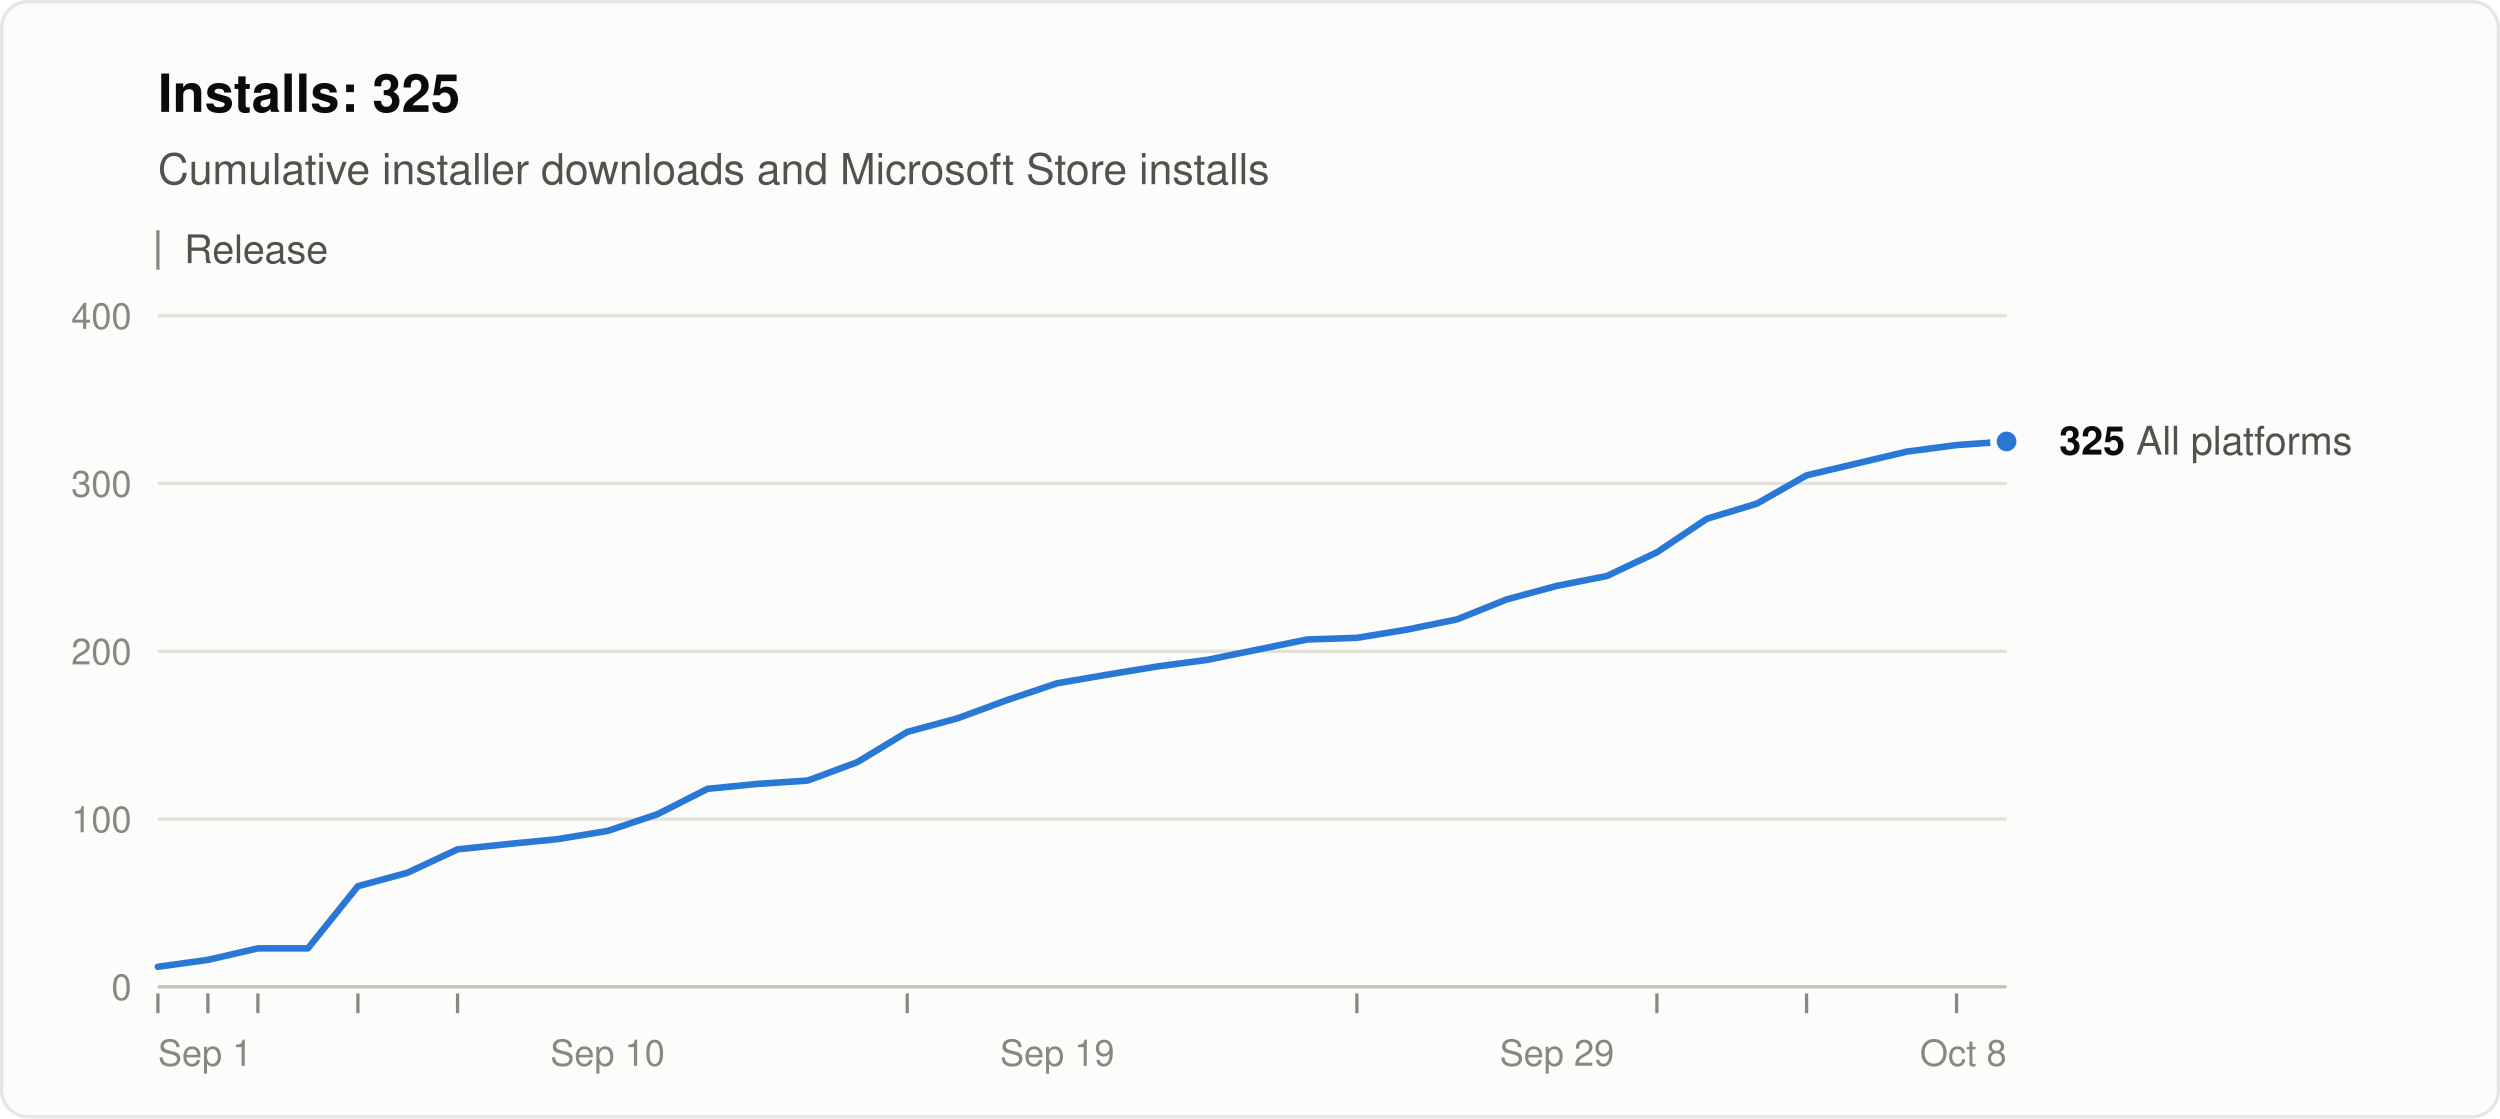
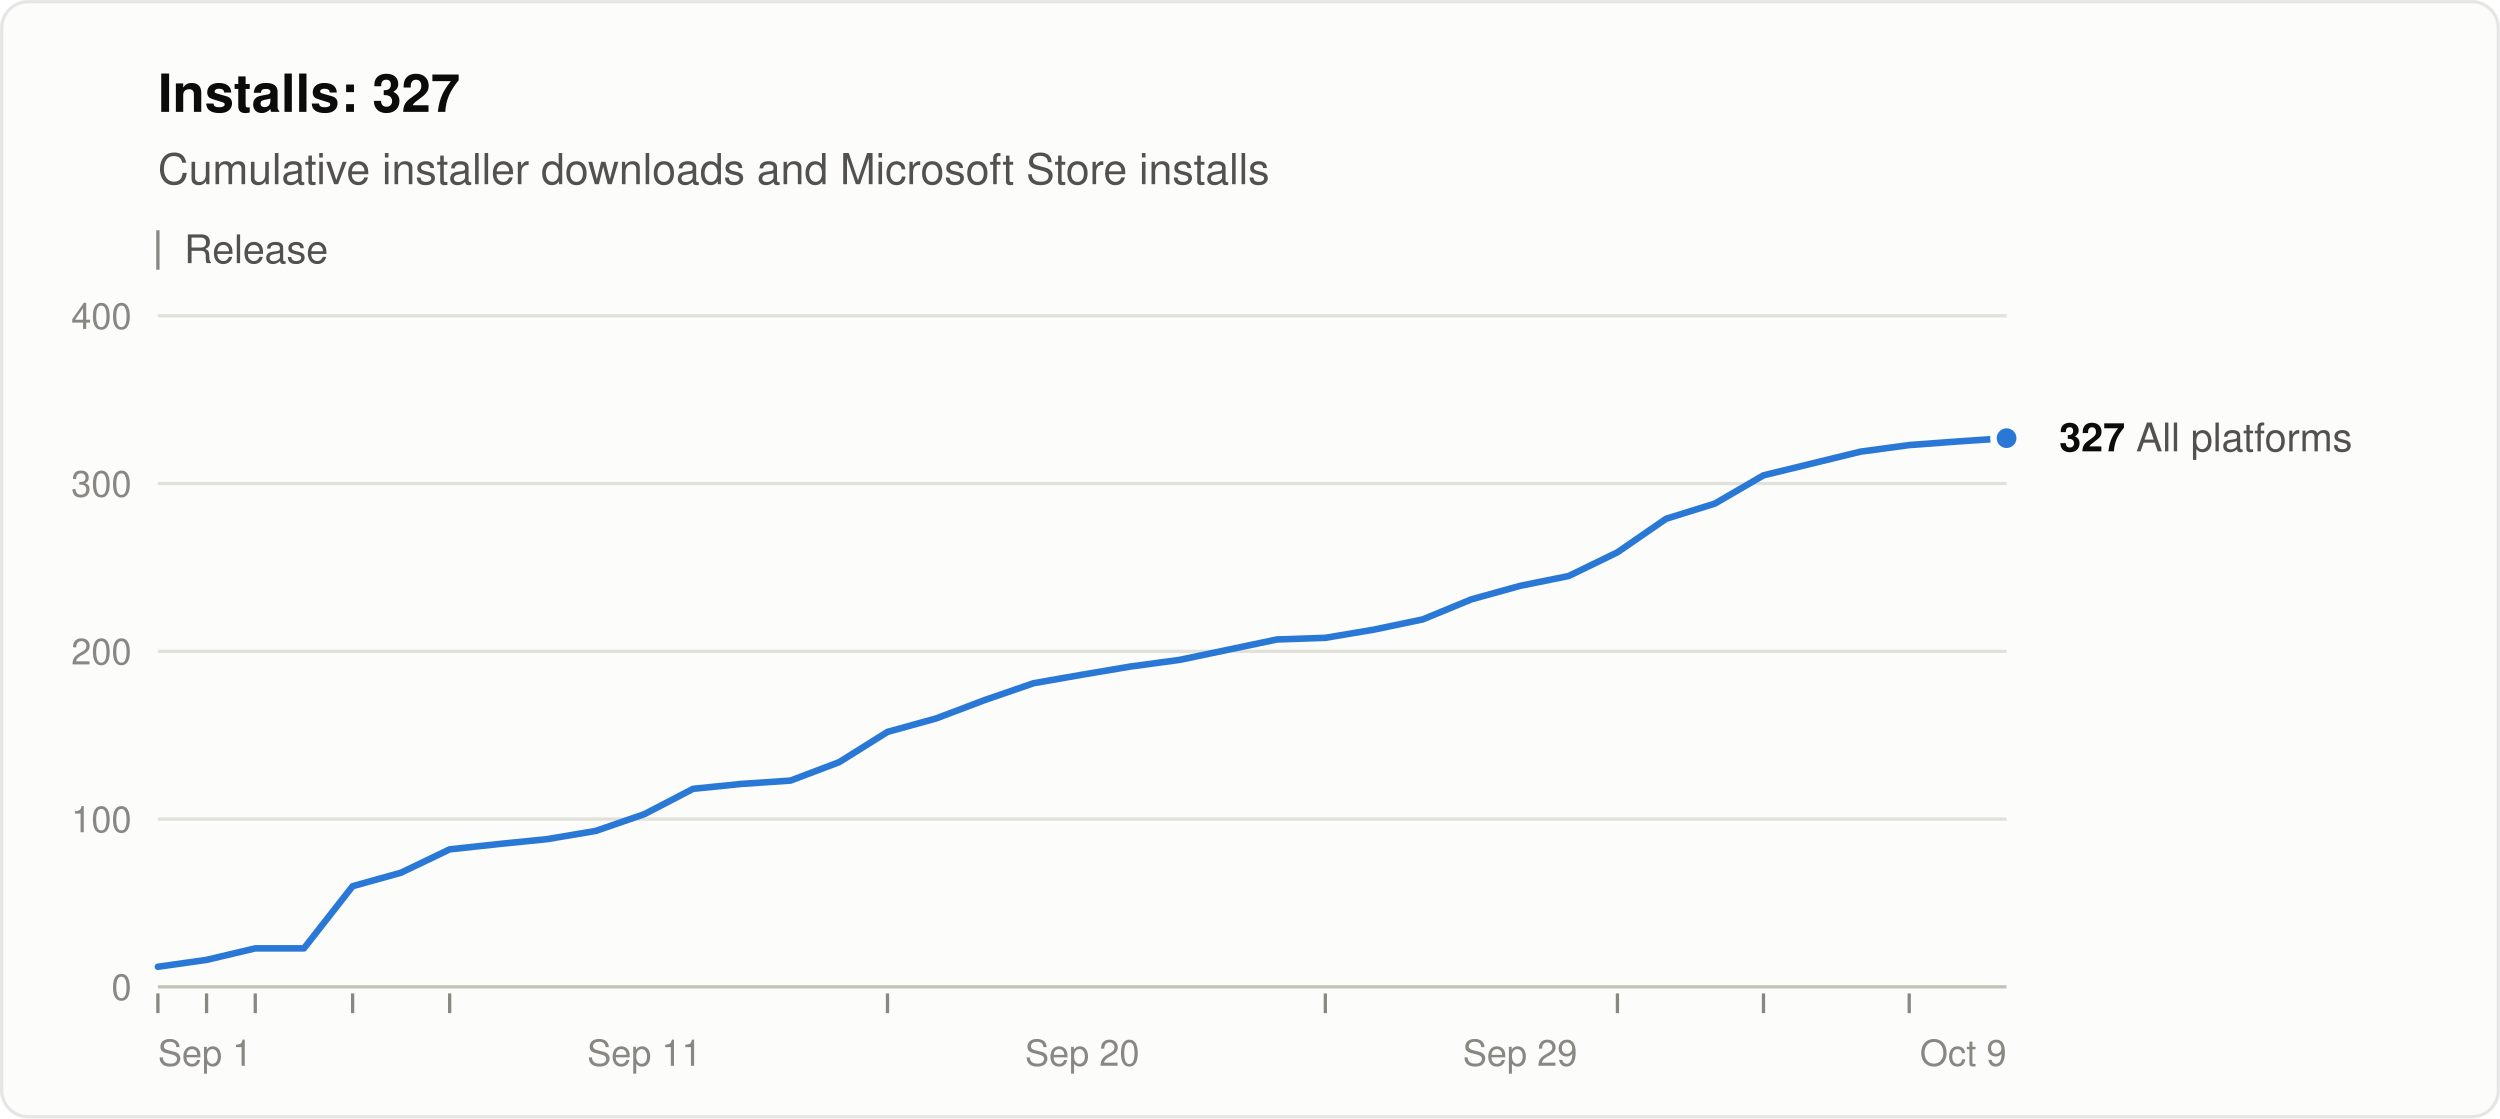
<svg xmlns="http://www.w3.org/2000/svg" width="760" height="340" viewBox="0 0 760 340" role="img" aria-labelledby="title desc" font-family="system-ui, -apple-system, &quot;Segoe UI&quot;, Helvetica, Arial, sans-serif">
  <rect x="0.5" y="0.5" width="759" height="339" rx="8" fill="#fcfcfb" stroke="rgba(11,11,11,0.10)" />
-   <text x="48" y="34" font-size="16" font-weight="600" fill="#0b0b0b">Installs: 325</text>
+   <text x="48" y="34" font-size="16" font-weight="600" fill="#0b0b0b">Installs: 327</text>
  <text x="48" y="56" font-size="13" fill="#52514e">Cumulative installer downloads and Microsoft Store installs</text>
  <line x1="48" y1="70" x2="48" y2="82" stroke="#898781" />
  <text x="56" y="80" font-size="12" fill="#52514e">Release</text>
  <line x1="48" y1="300.0" x2="610" y2="300.0" stroke="#c3c2b7" />
  <text x="40" y="304.0" font-size="11" text-anchor="end" fill="#898781" style="font-variant-numeric: tabular-nums">0</text>
  <line x1="48" y1="249.0" x2="610" y2="249.0" stroke="#e1e0d9" />
  <text x="40" y="253.0" font-size="11" text-anchor="end" fill="#898781" style="font-variant-numeric: tabular-nums">100</text>
  <line x1="48" y1="198.0" x2="610" y2="198.0" stroke="#e1e0d9" />
  <text x="40" y="202.0" font-size="11" text-anchor="end" fill="#898781" style="font-variant-numeric: tabular-nums">200</text>
  <line x1="48" y1="147.0" x2="610" y2="147.0" stroke="#e1e0d9" />
  <text x="40" y="151.0" font-size="11" text-anchor="end" fill="#898781" style="font-variant-numeric: tabular-nums">300</text>
  <line x1="48" y1="96.0" x2="610" y2="96.0" stroke="#e1e0d9" />
  <text x="40" y="100.0" font-size="11" text-anchor="end" fill="#898781" style="font-variant-numeric: tabular-nums">400</text>
  <text x="48.0" y="324" font-size="11" text-anchor="start" fill="#898781">Sep 1</text>
-   <text x="184.7" y="324" font-size="11" text-anchor="middle" fill="#898781">Sep 10</text>
-   <text x="321.4" y="324" font-size="11" text-anchor="middle" fill="#898781">Sep 19</text>
-   <text x="473.3" y="324" font-size="11" text-anchor="middle" fill="#898781">Sep 29</text>
-   <text x="610.0" y="324" font-size="11" text-anchor="end" fill="#898781">Oct 8</text>
+   <text x="195.9" y="324" font-size="11" text-anchor="middle" fill="#898781">Sep 11</text>
+   <text x="329.0" y="324" font-size="11" text-anchor="middle" fill="#898781">Sep 20</text>
+   <text x="462.1" y="324" font-size="11" text-anchor="middle" fill="#898781">Sep 29</text>
+   <text x="610.0" y="324" font-size="11" text-anchor="end" fill="#898781">Oct 9</text>
  <line x1="48.0" y1="302" x2="48.0" y2="308" stroke="#898781" />
-   <line x1="63.2" y1="302" x2="63.2" y2="308" stroke="#898781" />
-   <line x1="78.4" y1="302" x2="78.4" y2="308" stroke="#898781" />
-   <line x1="108.8" y1="302" x2="108.8" y2="308" stroke="#898781" />
-   <line x1="139.1" y1="302" x2="139.1" y2="308" stroke="#898781" />
-   <line x1="275.8" y1="302" x2="275.8" y2="308" stroke="#898781" />
-   <line x1="412.5" y1="302" x2="412.5" y2="308" stroke="#898781" />
-   <line x1="503.7" y1="302" x2="503.7" y2="308" stroke="#898781" />
-   <line x1="549.2" y1="302" x2="549.2" y2="308" stroke="#898781" />
-   <line x1="594.8" y1="302" x2="594.8" y2="308" stroke="#898781" />
-   <polyline points="48.0,293.9 63.2,291.8 78.4,288.3 93.6,288.3 108.8,269.4 123.9,265.3 139.1,258.2 154.3,256.6 169.5,255.1 184.7,252.6 199.9,247.5 215.1,239.8 230.3,238.3 245.5,237.3 260.6,231.7 275.8,222.5 291.0,218.4 306.2,212.8 321.4,207.7 336.6,205.1 351.8,202.6 367.0,200.6 382.2,197.5 397.4,194.4 412.5,193.9 427.7,191.4 442.9,188.3 458.1,182.2 473.3,178.1 488.5,175.1 503.7,167.9 518.9,157.7 534.1,153.1 549.2,144.5 579.6,137.3 594.8,135.3 610.0,134.2" fill="none" stroke="#2a78d6" stroke-width="2" stroke-linejoin="round" stroke-linecap="round" />
-   <circle cx="610.0" cy="134.2" r="4" fill="#2a78d6" stroke="#fcfcfb" stroke-width="2" />
-   <text x="626.0" y="138.2" font-size="12" fill="#52514e">
-     <tspan font-weight="600" fill="#0b0b0b">325</tspan> All platforms</text>
+   <line x1="62.8" y1="302" x2="62.8" y2="308" stroke="#898781" />
+   <line x1="77.6" y1="302" x2="77.6" y2="308" stroke="#898781" />
+   <line x1="107.2" y1="302" x2="107.2" y2="308" stroke="#898781" />
+   <line x1="136.7" y1="302" x2="136.7" y2="308" stroke="#898781" />
+   <line x1="269.8" y1="302" x2="269.8" y2="308" stroke="#898781" />
+   <line x1="402.9" y1="302" x2="402.9" y2="308" stroke="#898781" />
+   <line x1="491.7" y1="302" x2="491.7" y2="308" stroke="#898781" />
+   <line x1="536.1" y1="302" x2="536.1" y2="308" stroke="#898781" />
+   <line x1="580.4" y1="302" x2="580.4" y2="308" stroke="#898781" />
+   <polyline points="48.0,293.9 62.8,291.8 77.6,288.3 92.4,288.3 107.2,269.4 121.9,265.3 136.7,258.2 151.5,256.6 166.3,255.1 181.1,252.6 195.9,247.5 210.7,239.8 225.5,238.3 240.3,237.3 255.1,231.7 269.8,222.5 284.6,218.4 299.4,212.8 314.2,207.7 329.0,205.1 343.8,202.6 358.6,200.6 373.4,197.5 388.2,194.4 402.9,193.9 417.7,191.4 432.5,188.3 447.3,182.2 462.1,178.1 476.9,175.1 491.7,167.9 506.5,157.7 521.3,153.1 536.1,144.5 565.6,137.3 580.4,135.3 595.2,134.2 610.0,133.2" fill="none" stroke="#2a78d6" stroke-width="2" stroke-linejoin="round" stroke-linecap="round" />
+   <circle cx="610.0" cy="133.2" r="4" fill="#2a78d6" stroke="#fcfcfb" stroke-width="2" />
+   <text x="626.0" y="137.2" font-size="12" fill="#52514e">
+     <tspan font-weight="600" fill="#0b0b0b">327</tspan> All platforms</text>
</svg>
